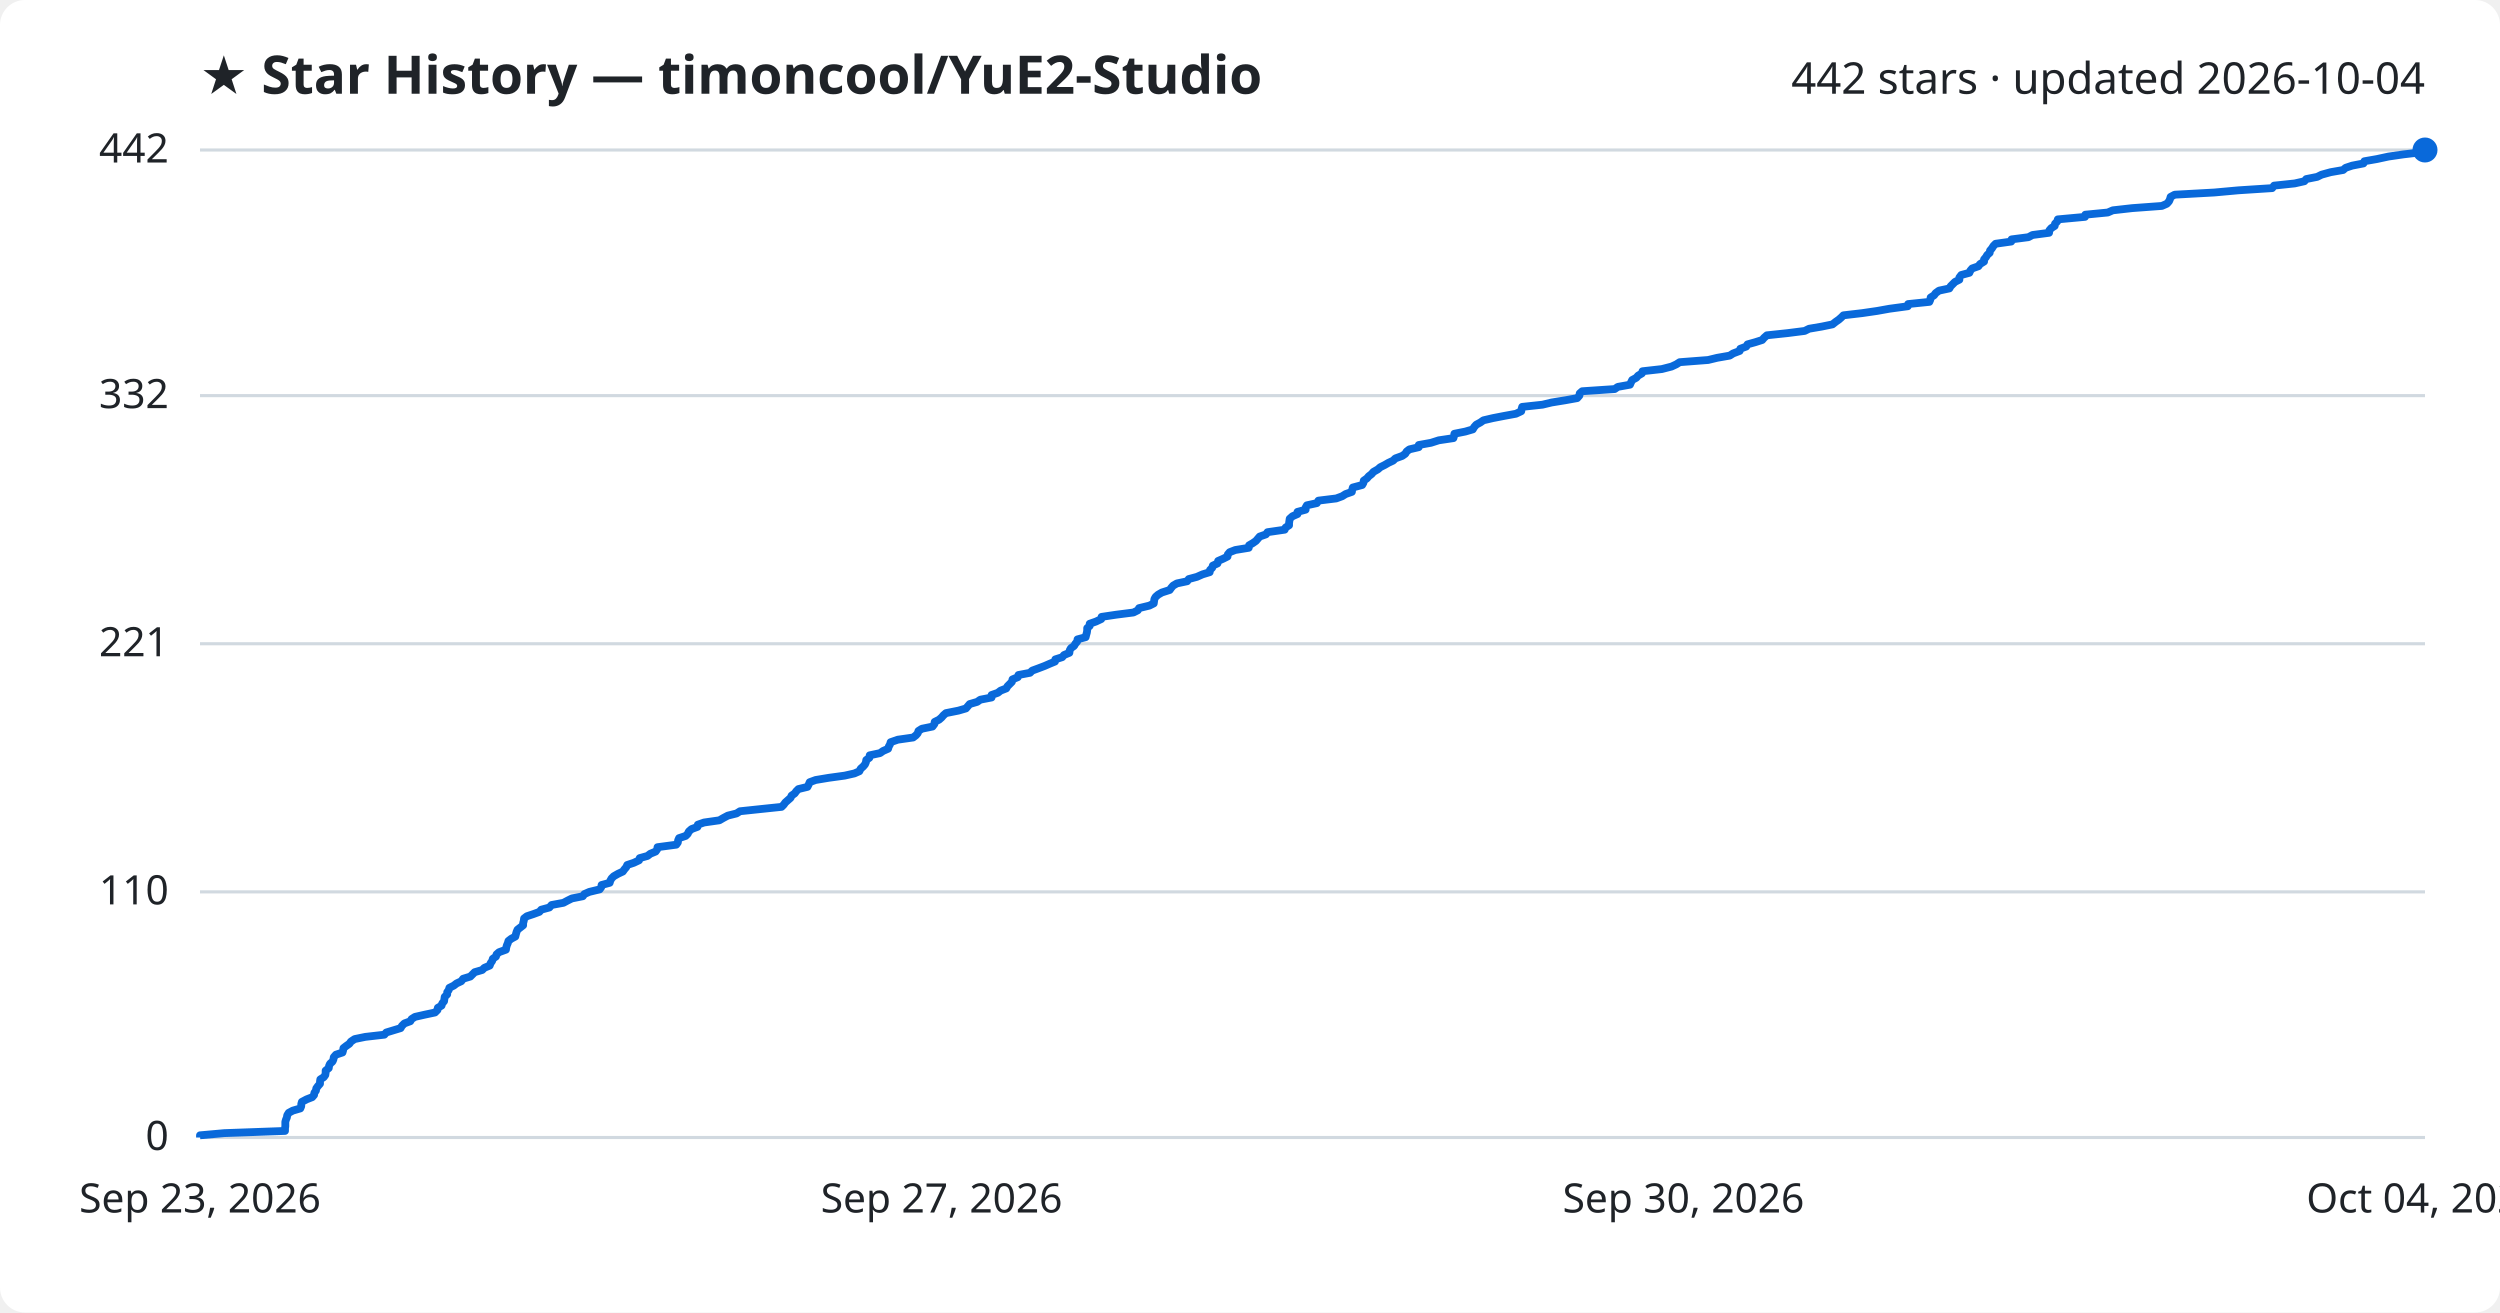
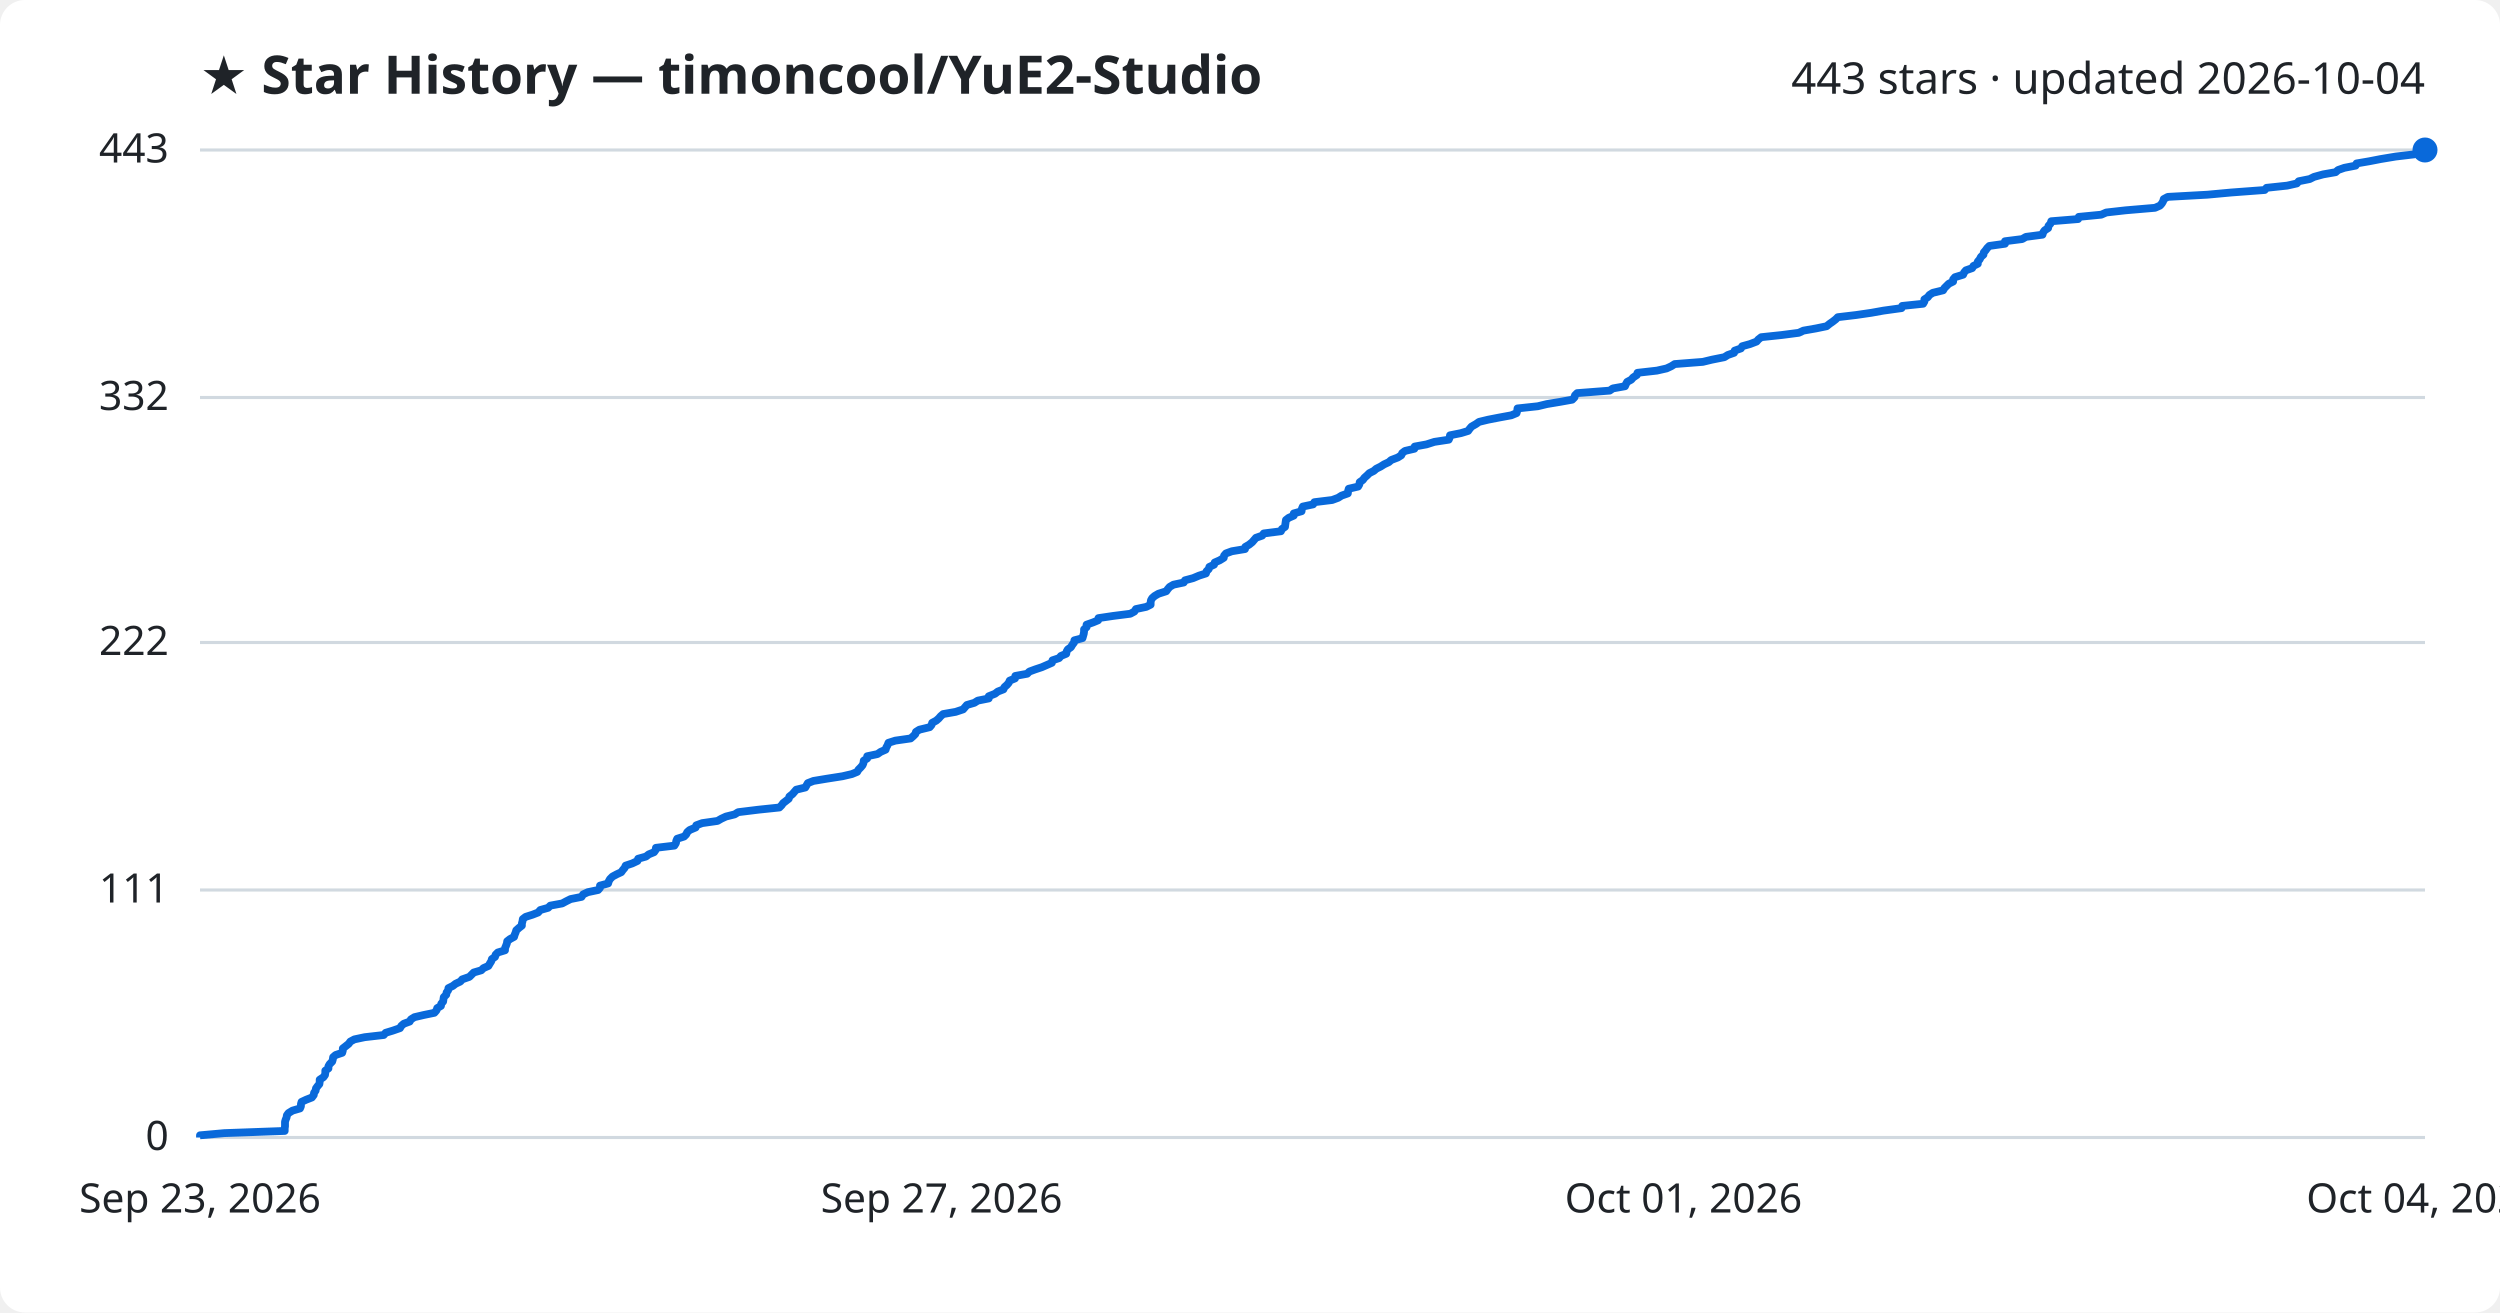
<svg xmlns="http://www.w3.org/2000/svg" viewBox="0 0 800 420" font-family="Segoe UI, sans-serif">
  <rect width="800" height="420" fill="#ffffff" rx="8" />
  <text x="64" y="30" fill="#1f2328" font-size="17" font-weight="700">★ Star History — timoncool/YuE2-Studio</text>
-   <text x="776" y="30" fill="#1f2328" font-size="14" text-anchor="end">442 stars · updated 2026-10-04</text>
+   <text x="776" y="30" fill="#1f2328" font-size="14" text-anchor="end">443 stars · updated 2026-10-04</text>
  <line x1="64" y1="364.0" x2="776" y2="364.0" stroke="#d1d9e0" stroke-width="1" />
  <text x="54" y="368.0" fill="#1f2328" font-size="13" text-anchor="end">0</text>
-   <line x1="64" y1="285.4" x2="776" y2="285.4" stroke="#d1d9e0" stroke-width="1" />
-   <text x="54" y="289.4" fill="#1f2328" font-size="13" text-anchor="end">110</text>
-   <line x1="64" y1="206.0" x2="776" y2="206.0" stroke="#d1d9e0" stroke-width="1" />
-   <text x="54" y="210.0" fill="#1f2328" font-size="13" text-anchor="end">221</text>
-   <line x1="64" y1="126.6" x2="776" y2="126.6" stroke="#d1d9e0" stroke-width="1" />
-   <text x="54" y="130.6" fill="#1f2328" font-size="13" text-anchor="end">332</text>
+   <line x1="64" y1="284.8" x2="776" y2="284.8" stroke="#d1d9e0" stroke-width="1" />
+   <text x="54" y="288.8" fill="#1f2328" font-size="13" text-anchor="end">111</text>
+   <line x1="64" y1="205.6" x2="776" y2="205.6" stroke="#d1d9e0" stroke-width="1" />
+   <text x="54" y="209.6" fill="#1f2328" font-size="13" text-anchor="end">222</text>
+   <line x1="64" y1="127.2" x2="776" y2="127.2" stroke="#d1d9e0" stroke-width="1" />
+   <text x="54" y="131.2" fill="#1f2328" font-size="13" text-anchor="end">332</text>
  <line x1="64" y1="48.0" x2="776" y2="48.0" stroke="#d1d9e0" stroke-width="1" />
-   <text x="54" y="52.0" fill="#1f2328" font-size="13" text-anchor="end">442</text>
-   <path d="M64.0,364.0 L64.0,363.3 L71.8,362.6 L91.2,361.9 L91.2,361.1 L91.3,360.4 L91.3,359.7 L91.3,359.0 L91.5,358.3 L91.8,357.6 L91.9,356.9 L92.4,356.1 L93.7,355.4 L96.1,354.7 L96.4,354.0 L96.4,353.3 L96.6,352.6 L98.1,351.8 L99.9,351.1 L100.5,350.4 L100.6,349.7 L101.1,349.0 L101.2,348.3 L101.7,347.6 L102.4,346.8 L102.4,346.1 L102.5,345.4 L103.6,344.7 L104.1,344.0 L104.2,343.3 L104.2,342.6 L105.2,341.8 L105.3,341.1 L105.6,340.4 L106.4,339.7 L106.7,339.0 L106.8,338.3 L107.5,337.5 L109.6,336.8 L109.8,336.1 L109.9,335.4 L110.8,334.7 L111.8,334.0 L112.3,333.3 L113.5,332.5 L116.9,331.8 L123.0,331.1 L123.6,330.4 L125.9,329.7 L128.2,329.0 L128.6,328.3 L129.4,327.5 L131.3,326.8 L131.7,326.1 L132.8,325.4 L135.9,324.7 L139.2,324.0 L140.0,323.2 L140.1,322.5 L141.3,321.8 L141.5,321.1 L142.1,320.4 L142.2,319.7 L142.3,319.0 L143.1,318.2 L143.1,317.5 L143.6,316.8 L143.8,316.1 L145.2,315.4 L146.1,314.7 L147.6,314.0 L148.2,313.2 L150.5,312.5 L151.2,311.8 L151.9,311.1 L154.3,310.4 L155.0,309.7 L156.7,309.0 L157.0,308.2 L157.5,307.5 L157.7,306.8 L158.7,306.1 L158.9,305.4 L159.7,304.7 L161.9,303.9 L162.0,303.2 L162.2,302.5 L162.5,301.8 L162.7,301.1 L163.6,300.4 L164.9,299.7 L165.1,298.9 L165.3,298.2 L165.6,297.5 L166.5,296.8 L167.4,296.1 L167.4,295.4 L167.6,294.7 L167.7,293.9 L168.6,293.2 L170.7,292.5 L172.6,291.8 L173.2,291.1 L175.8,290.4 L176.5,289.6 L180.3,288.9 L181.6,288.2 L183.0,287.5 L186.5,286.8 L187.0,286.1 L188.6,285.4 L191.9,284.6 L192.4,283.9 L192.5,283.2 L195.1,282.5 L195.3,281.8 L195.7,281.1 L196.4,280.4 L197.8,279.6 L199.3,278.9 L199.8,278.2 L200.4,277.5 L200.7,276.8 L202.8,276.1 L204.5,275.3 L204.7,274.6 L207.2,273.9 L208.1,273.2 L209.8,272.5 L210.3,271.8 L210.4,271.1 L216.4,270.3 L216.9,269.6 L217.0,268.9 L217.3,268.2 L219.4,267.5 L220.1,266.8 L220.4,266.1 L221.3,265.3 L223.2,264.6 L223.3,263.9 L225.3,263.2 L230.2,262.5 L231.4,261.8 L232.9,261.0 L235.7,260.3 L236.8,259.6 L243.4,258.9 L250.1,258.2 L250.8,257.5 L251.3,256.8 L252.2,256.0 L253.0,255.3 L253.3,254.6 L254.3,253.9 L254.8,253.2 L255.5,252.5 L258.4,251.8 L258.8,251.0 L259.1,250.3 L261.0,249.6 L265.2,248.9 L270.3,248.2 L273.4,247.5 L275.0,246.8 L275.4,246.0 L276.2,245.3 L276.8,244.6 L277.1,243.9 L277.2,243.2 L278.2,242.5 L278.3,241.7 L281.6,241.0 L282.6,240.3 L284.2,239.6 L284.4,238.9 L284.8,238.2 L285.0,237.5 L287.3,236.7 L292.2,236.0 L293.1,235.3 L293.7,234.6 L293.9,233.9 L295.0,233.2 L298.4,232.5 L299.0,231.7 L299.1,231.0 L300.5,230.3 L301.3,229.6 L301.9,228.9 L302.7,228.2 L306.7,227.4 L309.1,226.7 L309.7,226.0 L310.3,225.3 L312.7,224.6 L313.7,223.9 L317.3,223.2 L317.3,222.4 L319.3,221.7 L320.2,221.0 L322.0,220.3 L322.4,219.6 L323.1,218.9 L323.8,218.2 L324.0,217.4 L325.7,216.7 L325.9,216.0 L329.6,215.3 L330.3,214.6 L332.2,213.9 L334.3,213.1 L335.9,212.4 L337.6,211.7 L337.7,211.0 L339.9,210.3 L340.5,209.6 L342.2,208.9 L342.3,208.1 L342.7,207.4 L343.7,206.7 L344.1,206.0 L344.7,205.3 L344.8,204.6 L347.4,203.9 L347.6,203.1 L347.8,202.4 L347.9,201.7 L347.9,201.0 L348.7,200.3 L348.7,199.6 L350.7,198.9 L352.4,198.1 L352.5,197.4 L357.2,196.7 L362.7,196.0 L364.1,195.3 L364.5,194.6 L367.8,193.8 L369.2,193.1 L369.3,192.4 L369.4,191.7 L369.8,191.0 L370.6,190.3 L371.8,189.6 L374.3,188.8 L374.8,188.1 L375.4,187.4 L376.6,186.7 L379.9,186.0 L380.4,185.3 L383.0,184.6 L384.8,183.8 L387.1,183.1 L387.2,182.4 L387.9,181.7 L388.1,181.0 L389.6,180.3 L389.8,179.5 L391.4,178.8 L392.8,178.1 L392.9,177.4 L393.5,176.7 L395.3,176.0 L399.6,175.3 L399.7,174.5 L400.9,173.8 L401.9,173.1 L402.5,172.4 L403.1,171.7 L405.1,171.0 L405.6,170.3 L411.1,169.5 L411.4,168.8 L412.5,168.1 L412.5,167.4 L412.6,166.7 L412.7,166.0 L413.6,165.2 L415.2,164.5 L415.2,163.8 L417.8,163.1 L417.8,162.4 L418.2,161.7 L421.4,161.0 L421.9,160.2 L427.6,159.5 L429.5,158.8 L430.6,158.1 L432.6,157.4 L432.7,156.7 L432.9,156.0 L435.9,155.2 L436.3,154.5 L436.4,153.8 L437.4,153.1 L438.0,152.4 L438.9,151.7 L439.5,151.0 L440.9,150.2 L441.7,149.5 L443.1,148.8 L444.3,148.1 L445.8,147.4 L446.5,146.7 L448.7,145.9 L449.7,145.2 L450.1,144.5 L451.0,143.8 L454.0,143.1 L454.0,142.4 L457.9,141.7 L460.4,140.9 L465.1,140.2 L465.3,139.5 L465.4,138.8 L468.9,138.1 L471.3,137.4 L471.7,136.7 L472.4,135.9 L473.7,135.2 L474.7,134.5 L477.7,133.8 L481.3,133.1 L485.1,132.4 L486.8,131.6 L486.9,130.9 L487.1,130.2 L493.6,129.5 L496.5,128.8 L500.8,128.1 L504.7,127.4 L505.4,126.6 L505.5,125.9 L506.3,125.2 L516.7,124.5 L517.7,123.8 L521.6,123.1 L521.9,122.4 L522.3,121.6 L523.6,120.9 L524.2,120.2 L525.4,119.5 L525.6,118.8 L531.8,118.1 L534.9,117.3 L536.4,116.6 L537.5,115.9 L546.6,115.2 L549.5,114.5 L553.5,113.8 L554.6,113.1 L556.7,112.3 L556.9,111.6 L558.8,110.9 L559.2,110.2 L561.7,109.5 L563.9,108.8 L564.5,108.1 L565.4,107.3 L572.0,106.6 L577.5,105.9 L578.9,105.2 L583.0,104.5 L586.4,103.8 L587.4,103.0 L588.4,102.3 L589.2,101.6 L589.9,100.9 L595.9,100.2 L600.7,99.5 L604.6,98.8 L610.5,98.0 L610.6,97.3 L617.4,96.6 L617.7,95.9 L617.8,95.2 L618.9,94.5 L619.4,93.8 L620.5,93.0 L623.8,92.3 L624.2,91.6 L624.9,90.9 L625.6,90.2 L627.0,89.5 L627.0,88.8 L627.6,88.0 L630.2,87.3 L630.5,86.6 L631.1,85.9 L633.1,85.2 L633.6,84.5 L634.9,83.7 L634.9,83.0 L635.5,82.3 L635.9,81.6 L636.7,80.9 L636.8,80.2 L637.4,79.5 L637.9,78.7 L638.6,78.0 L643.6,77.3 L643.7,76.6 L649.1,75.9 L650.4,75.2 L655.7,74.5 L655.8,73.7 L656.4,73.0 L657.5,72.3 L657.6,71.6 L658.3,70.9 L658.5,70.2 L667.2,69.4 L667.3,68.7 L674.5,68.0 L676.1,67.3 L682.3,66.6 L691.8,65.9 L693.4,65.2 L694.1,64.4 L694.4,63.7 L694.6,63.0 L695.9,62.3 L708.6,61.6 L716.3,60.9 L727.1,60.2 L727.7,59.4 L734.3,58.7 L737.4,58.0 L738.0,57.3 L741.5,56.6 L742.9,55.9 L745.8,55.1 L749.8,54.4 L750.6,53.7 L752.7,53.0 L756.3,52.3 L756.6,51.6 L760.6,50.9 L764.3,50.1 L769.1,49.4 L775.1,48.7 L776.0,48.0 L776.0,48.0" fill="none" stroke="#0969da" stroke-width="2.5" stroke-linejoin="round" />
+   <text x="54" y="52.0" fill="#1f2328" font-size="13" text-anchor="end">443</text>
+   <path d="M64.0,364.0 L64.0,363.3 L71.8,362.6 L91.1,361.9 L91.1,361.1 L91.2,360.4 L91.2,359.7 L91.2,359.0 L91.4,358.3 L91.7,357.6 L91.8,356.9 L92.3,356.2 L93.6,355.4 L96.0,354.7 L96.3,354.0 L96.3,353.3 L96.5,352.6 L98.0,351.9 L99.8,351.2 L100.4,350.4 L100.5,349.7 L101.0,349.0 L101.1,348.3 L101.6,347.6 L102.2,346.9 L102.3,346.2 L102.3,345.5 L103.5,344.7 L104.0,344.0 L104.1,343.3 L104.1,342.6 L105.1,341.9 L105.1,341.2 L105.5,340.5 L106.3,339.7 L106.5,339.0 L106.6,338.3 L107.4,337.6 L109.5,336.9 L109.7,336.2 L109.7,335.5 L110.6,334.8 L111.6,334.0 L112.1,333.3 L113.4,332.6 L116.7,331.9 L122.8,331.2 L123.4,330.5 L125.7,329.8 L128.0,329.0 L128.4,328.3 L129.2,327.6 L131.1,326.9 L131.5,326.2 L132.6,325.5 L135.6,324.8 L139.0,324.1 L139.7,323.3 L139.9,322.6 L141.1,321.9 L141.2,321.2 L141.8,320.5 L141.9,319.8 L142.0,319.1 L142.8,318.3 L142.9,317.6 L143.4,316.9 L143.5,316.2 L144.9,315.5 L145.8,314.8 L147.3,314.1 L147.9,313.4 L150.2,312.6 L150.9,311.9 L151.6,311.2 L154.0,310.5 L154.7,309.8 L156.3,309.1 L156.7,308.4 L157.2,307.6 L157.4,306.9 L158.4,306.2 L158.6,305.5 L159.3,304.8 L161.6,304.1 L161.6,303.4 L161.9,302.7 L162.2,301.9 L162.3,301.2 L163.2,300.5 L164.5,299.8 L164.7,299.1 L165.0,298.4 L165.2,297.7 L166.1,296.9 L167.0,296.2 L167.0,295.5 L167.2,294.8 L167.3,294.1 L168.2,293.4 L170.4,292.7 L172.2,292.0 L172.9,291.2 L175.4,290.5 L176.1,289.8 L179.9,289.1 L181.2,288.4 L182.6,287.7 L186.1,287.0 L186.6,286.2 L188.1,285.5 L191.4,284.8 L192.0,284.1 L192.0,283.4 L194.6,282.7 L194.8,282.0 L195.2,281.3 L196.0,280.5 L197.3,279.8 L198.8,279.1 L199.3,278.4 L199.9,277.7 L200.2,277.0 L202.3,276.3 L204.0,275.5 L204.2,274.8 L206.7,274.1 L207.6,273.4 L209.3,272.7 L209.8,272.0 L209.9,271.3 L215.8,270.6 L216.3,269.8 L216.4,269.1 L216.7,268.4 L218.9,267.7 L219.6,267.0 L219.9,266.3 L220.7,265.6 L222.6,264.8 L222.8,264.1 L224.7,263.4 L229.6,262.7 L230.8,262.0 L232.3,261.3 L235.1,260.6 L236.2,259.9 L242.7,259.1 L249.4,258.4 L250.1,257.7 L250.6,257.0 L251.5,256.3 L252.4,255.6 L252.6,254.9 L253.6,254.1 L254.2,253.4 L254.8,252.7 L257.7,252.0 L258.1,251.3 L258.5,250.6 L260.3,249.9 L264.5,249.2 L269.6,248.4 L272.6,247.7 L274.3,247.0 L274.7,246.3 L275.4,245.6 L276.0,244.9 L276.3,244.2 L276.4,243.4 L277.5,242.7 L277.5,242.0 L280.8,241.3 L281.8,240.6 L283.4,239.9 L283.6,239.2 L284.0,238.5 L284.3,237.7 L286.5,237.0 L291.4,236.3 L292.2,235.6 L292.9,234.9 L293.1,234.2 L294.2,233.5 L297.5,232.7 L298.1,232.0 L298.3,231.3 L299.6,230.6 L300.4,229.9 L301.0,229.2 L301.8,228.5 L305.8,227.8 L308.2,227.0 L308.8,226.3 L309.4,225.6 L311.8,224.9 L312.9,224.2 L316.4,223.5 L316.4,222.8 L318.4,222.0 L319.3,221.3 L321.1,220.6 L321.4,219.9 L322.2,219.2 L322.8,218.5 L323.1,217.8 L324.8,217.1 L324.9,216.3 L328.7,215.6 L329.4,214.9 L331.3,214.2 L333.4,213.5 L335.0,212.8 L336.6,212.1 L336.8,211.3 L338.9,210.6 L339.5,209.9 L341.2,209.2 L341.3,208.5 L341.7,207.8 L342.7,207.1 L343.1,206.4 L343.7,205.6 L343.8,204.9 L346.4,204.2 L346.6,203.5 L346.8,202.8 L346.9,202.1 L346.9,201.4 L347.7,200.7 L347.7,199.9 L349.7,199.2 L351.4,198.5 L351.5,197.8 L356.2,197.1 L361.7,196.4 L363.0,195.7 L363.5,194.9 L366.8,194.2 L368.2,193.5 L368.2,192.8 L368.3,192.1 L368.7,191.4 L369.5,190.7 L370.7,190.0 L373.2,189.2 L373.7,188.5 L374.3,187.8 L375.5,187.1 L378.8,186.4 L379.2,185.7 L381.8,185.0 L383.7,184.2 L385.9,183.5 L386.1,182.8 L386.8,182.1 L387.0,181.4 L388.5,180.7 L388.7,180.0 L390.3,179.3 L391.6,178.5 L391.7,177.8 L392.3,177.1 L394.2,176.4 L398.4,175.7 L398.5,175.0 L399.7,174.3 L400.7,173.5 L401.3,172.8 L401.9,172.1 L403.9,171.4 L404.4,170.7 L409.9,170.0 L410.2,169.3 L411.2,168.6 L411.3,167.8 L411.4,167.1 L411.5,166.4 L412.4,165.7 L414.0,165.0 L414.0,164.3 L416.5,163.6 L416.6,162.8 L416.9,162.1 L420.2,161.4 L420.6,160.7 L426.3,160.0 L428.2,159.3 L429.3,158.6 L431.3,157.9 L431.4,157.1 L431.6,156.4 L434.6,155.7 L435.0,155.0 L435.1,154.3 L436.1,153.6 L436.6,152.9 L437.5,152.1 L438.2,151.4 L439.6,150.7 L440.4,150.0 L441.8,149.3 L442.9,148.6 L444.4,147.9 L445.2,147.2 L447.3,146.4 L448.4,145.7 L448.7,145.0 L449.6,144.3 L452.6,143.6 L452.7,142.9 L456.5,142.2 L459.0,141.4 L463.6,140.7 L463.9,140.0 L464.0,139.3 L467.5,138.6 L469.8,137.9 L470.3,137.2 L470.9,136.5 L472.3,135.7 L473.3,135.0 L476.2,134.3 L479.8,133.6 L483.6,132.9 L485.3,132.2 L485.5,131.5 L485.6,130.7 L492.1,130.0 L495.0,129.3 L499.2,128.6 L503.1,127.9 L503.8,127.2 L504.0,126.5 L504.7,125.8 L515.1,125.0 L516.1,124.3 L520.0,123.6 L520.3,122.9 L520.7,122.2 L522.0,121.5 L522.6,120.8 L523.8,120.0 L524.0,119.3 L530.2,118.6 L533.3,117.9 L534.8,117.2 L535.9,116.5 L544.9,115.8 L547.8,115.1 L551.8,114.3 L552.9,113.6 L554.9,112.9 L555.1,112.2 L557.1,111.5 L557.5,110.8 L560.0,110.1 L562.1,109.3 L562.7,108.6 L563.6,107.9 L570.2,107.2 L575.6,106.5 L577.1,105.8 L581.1,105.1 L584.5,104.4 L585.5,103.6 L586.5,102.9 L587.4,102.2 L588.1,101.5 L594.0,100.8 L598.8,100.1 L602.7,99.4 L608.5,98.6 L608.7,97.9 L615.4,97.2 L615.8,96.5 L615.8,95.8 L616.9,95.1 L617.4,94.4 L618.5,93.7 L621.8,92.9 L622.2,92.2 L622.9,91.5 L623.6,90.8 L625.0,90.1 L625.0,89.4 L625.6,88.7 L628.2,87.9 L628.5,87.2 L629.1,86.5 L631.1,85.8 L631.5,85.1 L632.9,84.4 L632.9,83.7 L633.5,83.0 L633.9,82.2 L634.7,81.5 L634.8,80.8 L635.4,80.1 L635.9,79.4 L636.6,78.7 L641.6,78.0 L641.6,77.2 L647.1,76.5 L648.3,75.8 L653.6,75.1 L653.8,74.4 L654.3,73.7 L655.4,73.0 L655.5,72.3 L656.2,71.5 L656.4,70.8 L665.0,70.1 L665.2,69.4 L672.4,68.7 L674.0,68.0 L680.2,67.3 L689.6,66.5 L691.2,65.8 L691.8,65.1 L692.2,64.4 L692.4,63.7 L693.7,63.0 L706.4,62.3 L714.0,61.6 L724.7,60.8 L725.3,60.1 L731.9,59.4 L735.0,58.7 L735.6,58.0 L739.1,57.3 L740.5,56.6 L743.4,55.8 L747.4,55.1 L748.2,54.4 L750.2,53.7 L753.8,53.0 L754.1,52.3 L758.2,51.6 L761.8,50.9 L766.6,50.1 L772.5,49.4 L773.5,48.7 L776.0,48.0 L776.0,48.0" fill="none" stroke="#0969da" stroke-width="2.5" stroke-linejoin="round" />
  <circle cx="776.0" cy="48.0" r="4" fill="#0969da" />
  <text x="64.0" y="388" fill="#1f2328" font-size="13" text-anchor="middle">Sep 23, 2026</text>
  <text x="301.3" y="388" fill="#1f2328" font-size="13" text-anchor="middle">Sep 27, 2026</text>
-   <text x="538.7" y="388" fill="#1f2328" font-size="13" text-anchor="middle">Sep 30, 2026</text>
+   <text x="538.7" y="388" fill="#1f2328" font-size="13" text-anchor="middle">Oct 01, 2026</text>
  <text x="776.0" y="388" fill="#1f2328" font-size="13" text-anchor="middle">Oct 04, 2026</text>
</svg>
